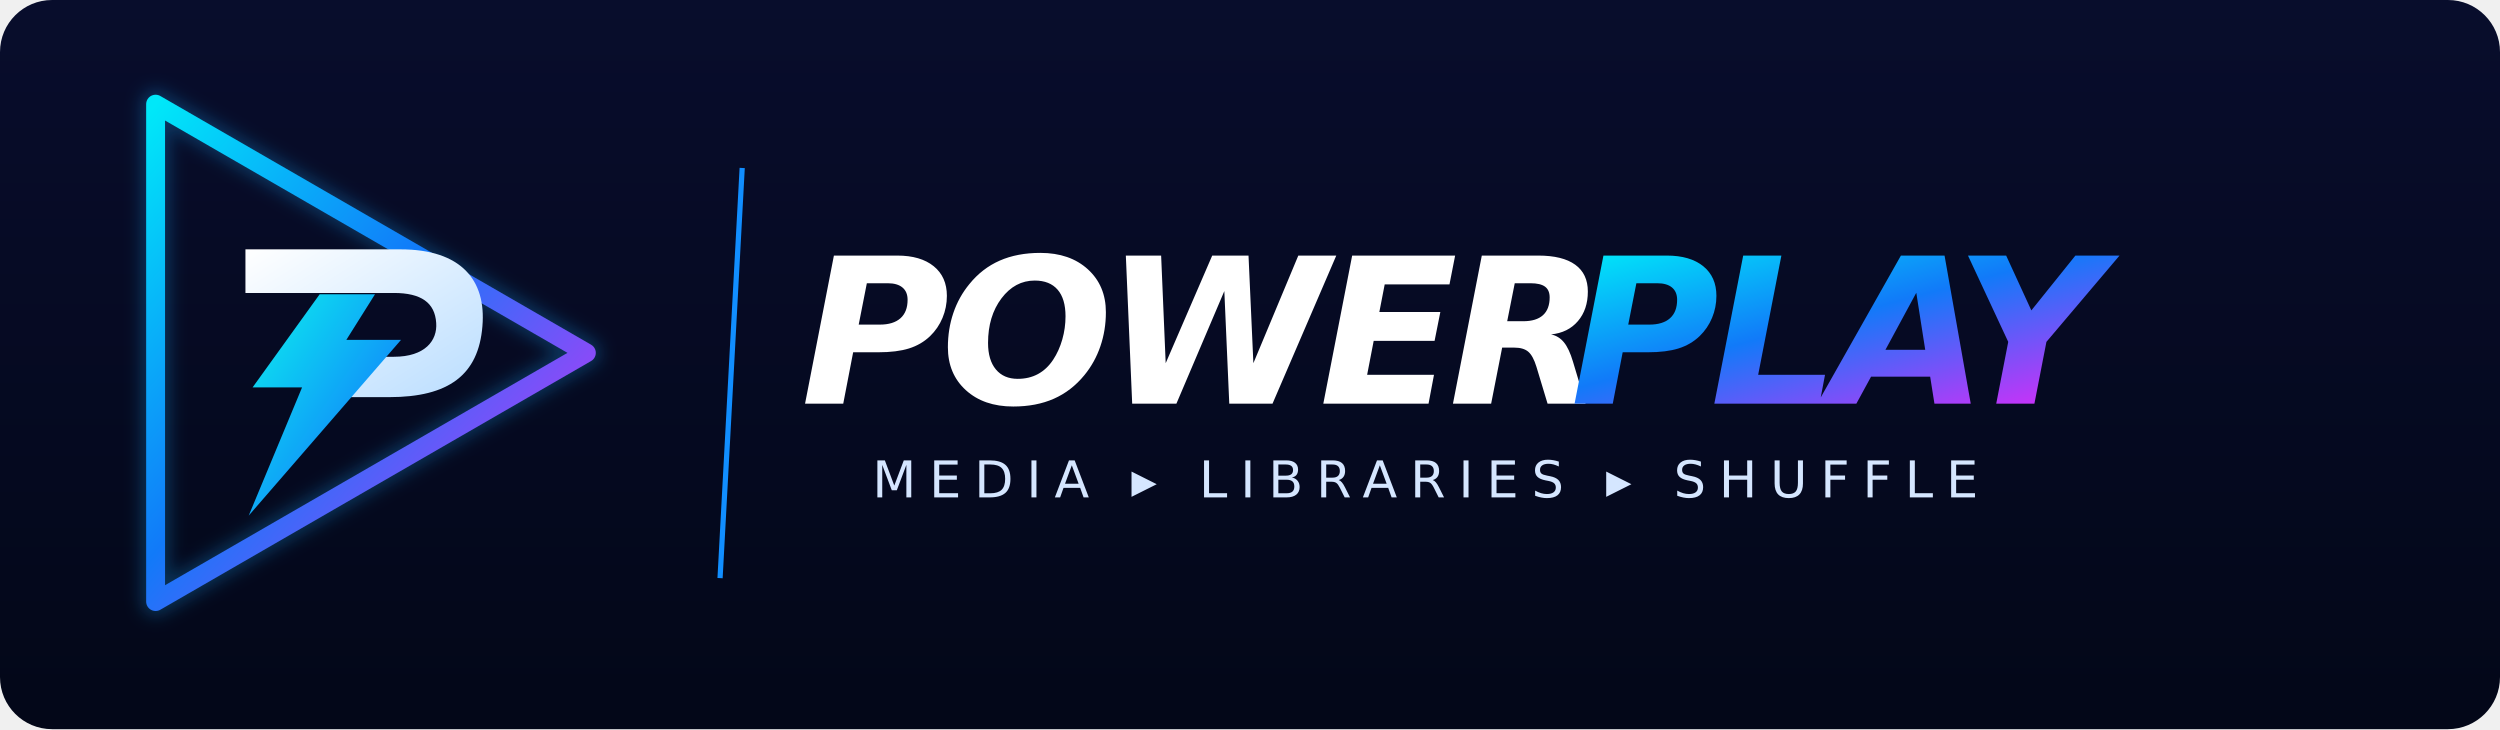
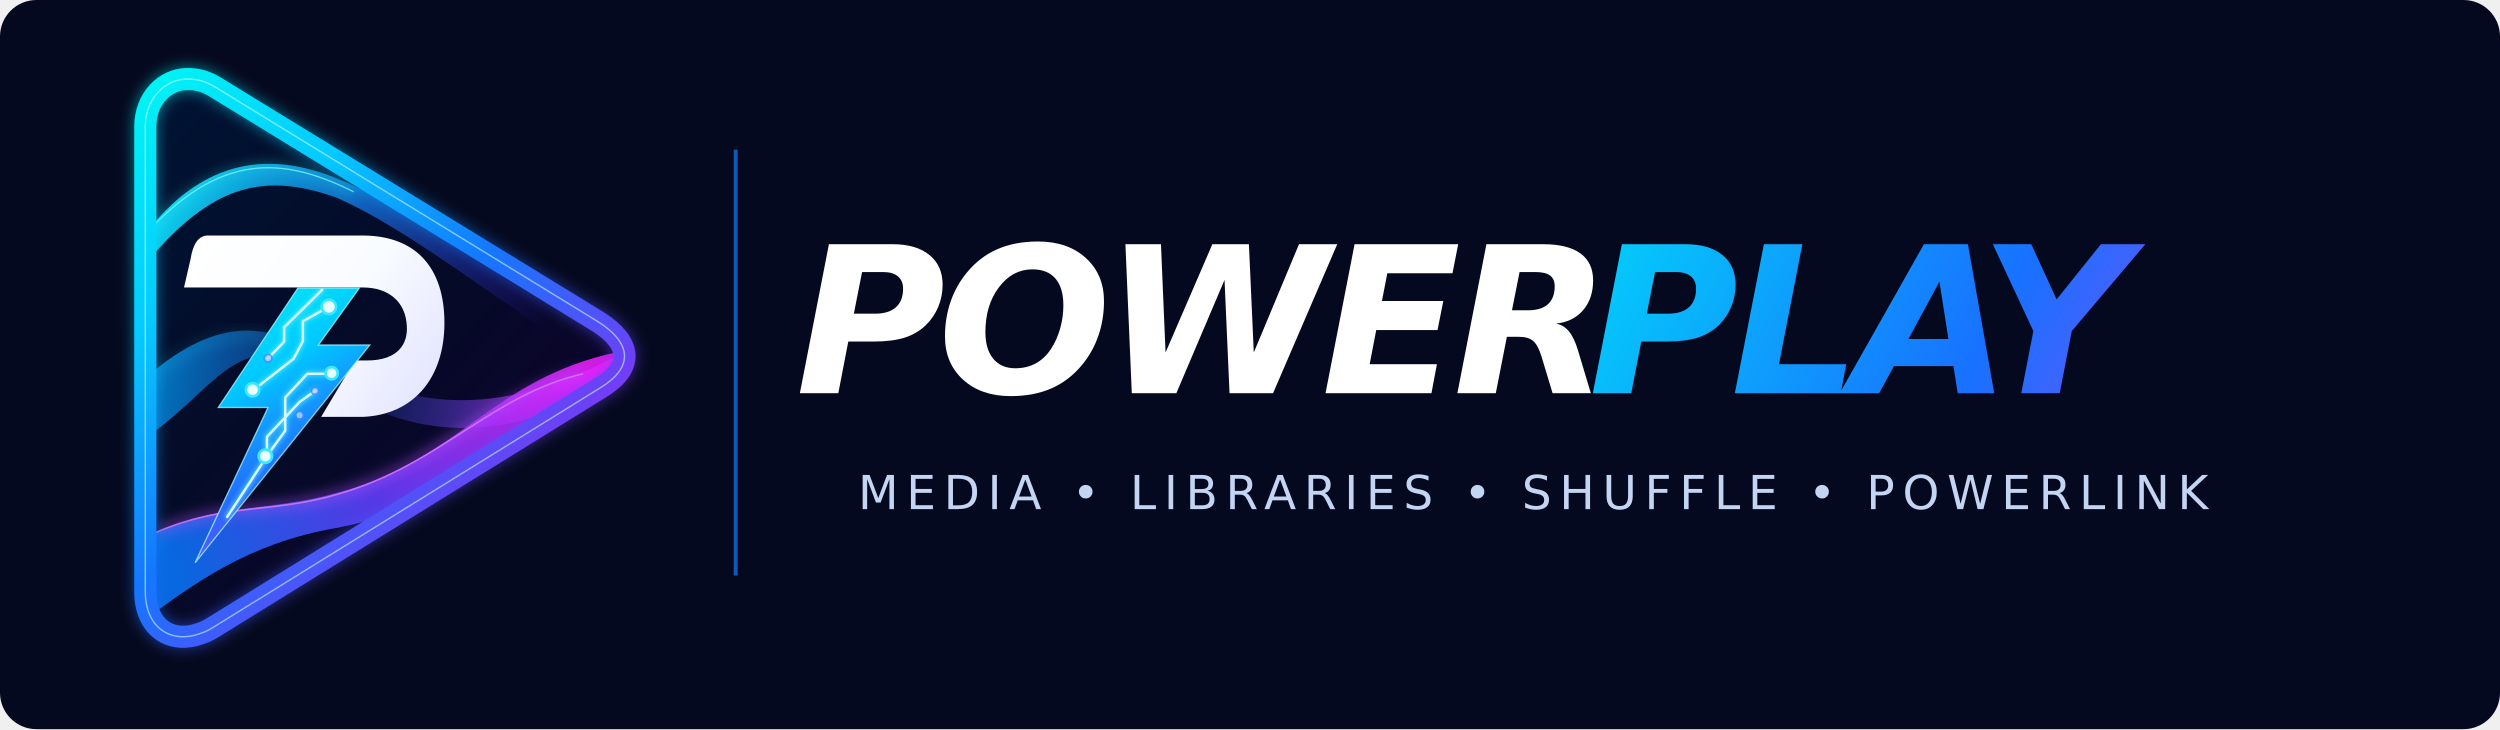
<svg xmlns="http://www.w3.org/2000/svg" width="1920" height="560" viewBox="0 0 1920 560">
  <defs>
-     <linearGradient id="bluePurple" x1="0" y1="0" x2="1" y2="1">
-       <stop offset="0" stop-color="#00E8F9" />
-       <stop offset=".45" stop-color="#117AF9" />
-       <stop offset="1" stop-color="#E228F8" />
+     <linearGradient id="brandDiag" gradientUnits="userSpaceOnUse" x1="166" y1="94" x2="1110" y2="1086">
+       <stop offset="0" stop-color="#00FAF3" />
+       <stop offset=".27" stop-color="#05C9FF" />
+       <stop offset=".51" stop-color="#1477FF" />
+       <stop offset=".74" stop-color="#6C41F5" />
+       <stop offset="1" stop-color="#F309F4" />
    </linearGradient>
-     <linearGradient id="cyanBlue" x1="0" y1="0" x2="1" y2="1">
-       <stop offset="0" stop-color="#0BF2EE" />
-       <stop offset="1" stop-color="#1261FF" />
+     <linearGradient id="boltDiag" gradientUnits="userSpaceOnUse" x1="310" y1="456" x2="606" y2="966">
+       <stop offset="0" stop-color="#00F7F1" />
+       <stop offset=".37" stop-color="#00C8FF" />
+       <stop offset=".66" stop-color="#246BFF" />
+       <stop offset="1" stop-color="#BE2AFF" />
    </linearGradient>
-     <linearGradient id="whiteSteel" x1="0" y1="0" x2="1" y2="1">
+     <linearGradient id="pSteel" gradientUnits="userSpaceOnUse" x1="286" y1="405" x2="755" y2="732">
      <stop offset="0" stop-color="#FFFFFF" />
-       <stop offset="1" stop-color="#B9DDFF" />
+       <stop offset=".52" stop-color="#F9FCFF" />
+       <stop offset="1" stop-color="#DFE0FF" />
    </linearGradient>
-     <linearGradient id="navy" x1="0" y1="0" x2="0" y2="1">
-       <stop offset="0" stop-color="#080D2C" />
-       <stop offset="1" stop-color="#030718" />
+     <linearGradient id="navyInner" gradientUnits="userSpaceOnUse" x1="205" y1="185" x2="1032" y2="982">
+       <stop stop-color="#001333" />
+       <stop offset=".52" stop-color="#050A27" />
+       <stop offset="1" stop-color="#10012F" />
    </linearGradient>
-     <filter id="glow">
+     <linearGradient id="topWave" gradientUnits="userSpaceOnUse" x1="229" y1="248" x2="947" y2="536">
+       <stop stop-color="#0EEFFF" stop-opacity=".93" />
+       <stop offset=".47" stop-color="#1289F9" stop-opacity=".72" />
+       <stop offset="1" stop-color="#4518FF" stop-opacity="0" />
+     </linearGradient>
+     <linearGradient id="bottomWave" gradientUnits="userSpaceOnUse" x1="237" y1="927" x2="1008" y2="633">
+       <stop stop-color="#0879FF" stop-opacity=".85" />
+       <stop offset=".48" stop-color="#643CFF" stop-opacity=".88" />
+       <stop offset="1" stop-color="#F01EFF" stop-opacity=".86" />
+     </linearGradient>
+     <linearGradient id="midWave" gradientUnits="userSpaceOnUse" x1="232" y1="575" x2="999" y2="709">
+       <stop stop-color="#00A4FF" stop-opacity=".72" />
+       <stop offset=".48" stop-color="#2763FF" stop-opacity=".12" />
+       <stop offset="1" stop-color="#D626F6" stop-opacity=".8" />
+     </linearGradient>
+     <filter id="edgeGlow" x="-24%" y="-24%" width="148%" height="148%" color-interpolation-filters="sRGB">
      <feGaussianBlur stdDeviation="12" />
    </filter>
+     <filter id="traceGlow" x="-30%" y="-30%" width="160%" height="160%">
+       <feGaussianBlur stdDeviation="4.8" />
+     </filter>
+     <path id="triangle" d="M287 110 C247 110 211 145 211 196 L211 1037 C211 1103 258 1132 310 1113 C323 1109 330 1104 343 1096 L1033 669 C1096 631 1090 587 1030 549 L335 123 C319 114 306 110 287 110 Z" />
+     <clipPath id="inside">
+       <use href="#triangle" />
+     </clipPath>
+     <path id="bolt" d="M487 488 L598 488 L524 591 L617 591 L301 985 L433 704 L343 704 Z" />
+     <clipPath id="boltClip">
+       <use href="#bolt" />
+     </clipPath>
  </defs>
-   <rect width="1920" height="560" rx="40" fill="url(#navy)" />
-   <g transform="translate(20,15) scale(.50)">
-     <polygon points="199,130 860.64,512 199,894" fill="none" stroke="#18ABFF" stroke-width="45" stroke-linejoin="round" opacity=".25" filter="url(#glow)" />
-     <polygon points="199,130 860.64,512 199,894" fill="none" stroke="url(#bluePurple)" stroke-width="29" stroke-linejoin="round" />
-     <path d="M337 353 H575 C668 353 707 400 701 471 C695 546 649 580 558 580 H479 L518 518 H565 C613 518 632 493 630 466 C628 435 607 420 565 420 H337 Z" fill="url(#whiteSteel)" />
-     <path d="M451 422 L348 565 H424 L342 762 L576 492 H492 L536 422 Z" fill="url(#cyanBlue)" />
+   <defs>
+     <linearGradient id="word" x1="1200" y1="120" x2="1830" y2="450" gradientUnits="userSpaceOnUse">
+       <stop stop-color="#00DDF9" />
+       <stop offset=".5" stop-color="#1871FF" />
+       <stop offset="1" stop-color="#E22AF6" />
+     </linearGradient>
+   </defs>
+   <rect width="1920" height="560" rx="28" fill="#05091F" />
+   <g transform="translate(22 14) scale(.52)">
+     <g transform="scale(0.8165869)">
+       <use href="#triangle" fill="url(#navyInner)" />
+       <g clip-path="url(#inside)">
+         <path d="M208 394 C317 249 442 240 565 293 C700 348 836 460 1071 607 L1060 646 C847 512 690 383 558 325 C410 271 319 315 207 449Z" fill="url(#topWave)" />
+         <path d="M206 655 C334 542 426 545 530 611 C654 689 818 743 1065 610 L1053 666 C815 787 659 750 509 637 C379 555 335 676 210 760Z" fill="url(#midWave)" />
+         <path d="M207 940 C358 871 427 896 563 857 C779 798 839 652 1064 604 L1064 655 C880 696 815 875 556 922 C396 950 302 1021 204 1092Z" fill="url(#bottomWave)" />
+         <path d="M208 394 C346 241 460 250 588 314" stroke="#2DF8FF" stroke-width="8" opacity=".62" fill="none" filter="url(#edgeGlow)" />
+         <path d="M208 394 C346 241 460 250 588 314" stroke="#74F9FF" stroke-width="2.4" opacity=".8" fill="none" />
+         <path d="M205 660 C333 549 426 557 525 616" stroke="#2BE9FF" stroke-width="6" opacity=".38" fill="none" filter="url(#edgeGlow)" />
+         <path d="M230 930 C358 875 439 897 562 860 C745 807 837 681 1003 643" stroke="#AF54FF" stroke-width="10" opacity=".8" fill="none" filter="url(#edgeGlow)" />
+         <path d="M230 930 C358 875 439 897 562 860 C745 807 837 681 1003 643" stroke="#DF78FF" stroke-width="2.9" opacity=".80" fill="none" />
+       </g>
+       <use href="#triangle" fill="none" stroke="url(#brandDiag)" stroke-width="46" stroke-linejoin="round" opacity=".45" filter="url(#edgeGlow)" />
+       <use href="#triangle" fill="none" stroke="url(#brandDiag)" stroke-width="40" stroke-linejoin="round" />
+       <use href="#triangle" fill="none" stroke="#C7F9FF" stroke-width="2.6" stroke-linejoin="round" opacity=".60" />
+       <path d="M324 393 L601 393 C701 392 752 452 752 551 C752 651 696 717 605 721 L529 721 L590 619 L612 619 C670 619 686 587 684 557 C682 512 650 487 605 487 L281 487 L293 435 C297 409 307 393 324 393 Z" fill="url(#pSteel)" />
+       <use href="#bolt" fill="url(#boltDiag)" />
+       <g clip-path="url(#boltClip)" stroke-linecap="round" stroke-linejoin="round" fill="none">
+         <g stroke="#54F9FF" stroke-width="8" opacity=".72" filter="url(#traceGlow)">
+           <path d="M433 615 L462 585 L462 559 L531 491" />
+           <path d="M407 672 L479 616 L496 584 L496 548 L544 521" />
+           <path d="M430 793 L464 746 L464 686 L504 643 L548 643" />
+           <path d="M359 902 L431 792 L431 757 L490 694 L518 674" />
+         </g>
+         <g stroke="#E2FBFF" stroke-width="4.5" opacity=".96">
+           <path d="M433 615 L462 585 L462 559 L531 491" />
+           <path d="M407 672 L479 616 L496 584 L496 548 L544 521" />
+           <path d="M430 793 L464 746 L464 686 L504 643 L548 643" />
+           <path d="M359 902 L431 792 L431 757 L490 694 L518 674" />
+         </g>
+         <g fill="#EAFEFF" stroke="#39E9FF" stroke-width="5">
+           <circle cx="543" cy="522" r="13" />
+           <circle cx="405" cy="672" r="12" />
+           <circle cx="548" cy="642" r="11" />
+           <circle cx="428" cy="792" r="12" />
+         </g>
+         <g fill="#B2D7FF" stroke="#4A83FF" stroke-width="3" opacity=".8">
+           <circle cx="433" cy="615" r="7" />
+           <circle cx="518" cy="674" r="6.5" />
+           <circle cx="490" cy="718" r="7" />
+         </g>
+       </g>
+       <use href="#bolt" fill="none" stroke="#A5F7FF" stroke-width="2.4" opacity=".76" />
+     </g>
  </g>
-   <path d="M570 129 L553 444" stroke="#118EFF" stroke-width="4" />
-   <text x="615" y="310" font-family="DejaVu Sans,Arial,sans-serif" font-size="156" font-style="italic" font-weight="900" fill="#FFFFFF" letter-spacing="-7">POWER</text>
-   <text x="1206" y="310" font-family="DejaVu Sans,Arial,sans-serif" font-size="156" font-style="italic" font-weight="900" fill="url(#bluePurple)" letter-spacing="-7">PLAY</text>
-   <text x="670" y="382" font-family="DejaVu Sans,Arial,sans-serif" font-size="39" letter-spacing="10" fill="#D5E6FF">MEDIA  ▸  LIBRARIES  ▸  SHUFFLE</text>
+   <path d="M565 115 V442" stroke="#177BFB" stroke-width="3" opacity=".7" />
+   <text x="611" y="302" font-family="DejaVu Sans,Arial,sans-serif" font-size="157" font-weight="900" font-style="italic" letter-spacing="-6" fill="white">POWER</text>
+   <text x="1220" y="302" font-family="DejaVu Sans,Arial,sans-serif" font-size="157" font-weight="900" font-style="italic" letter-spacing="-6" fill="url(#word)">PLAY</text>
+   <text x="659" y="391" font-family="DejaVu Sans,Arial,sans-serif" font-size="36" letter-spacing="6" fill="#C4D5F4">MEDIA  •  LIBRARIES  •  SHUFFLE  •  POWERLINK</text>
</svg>
